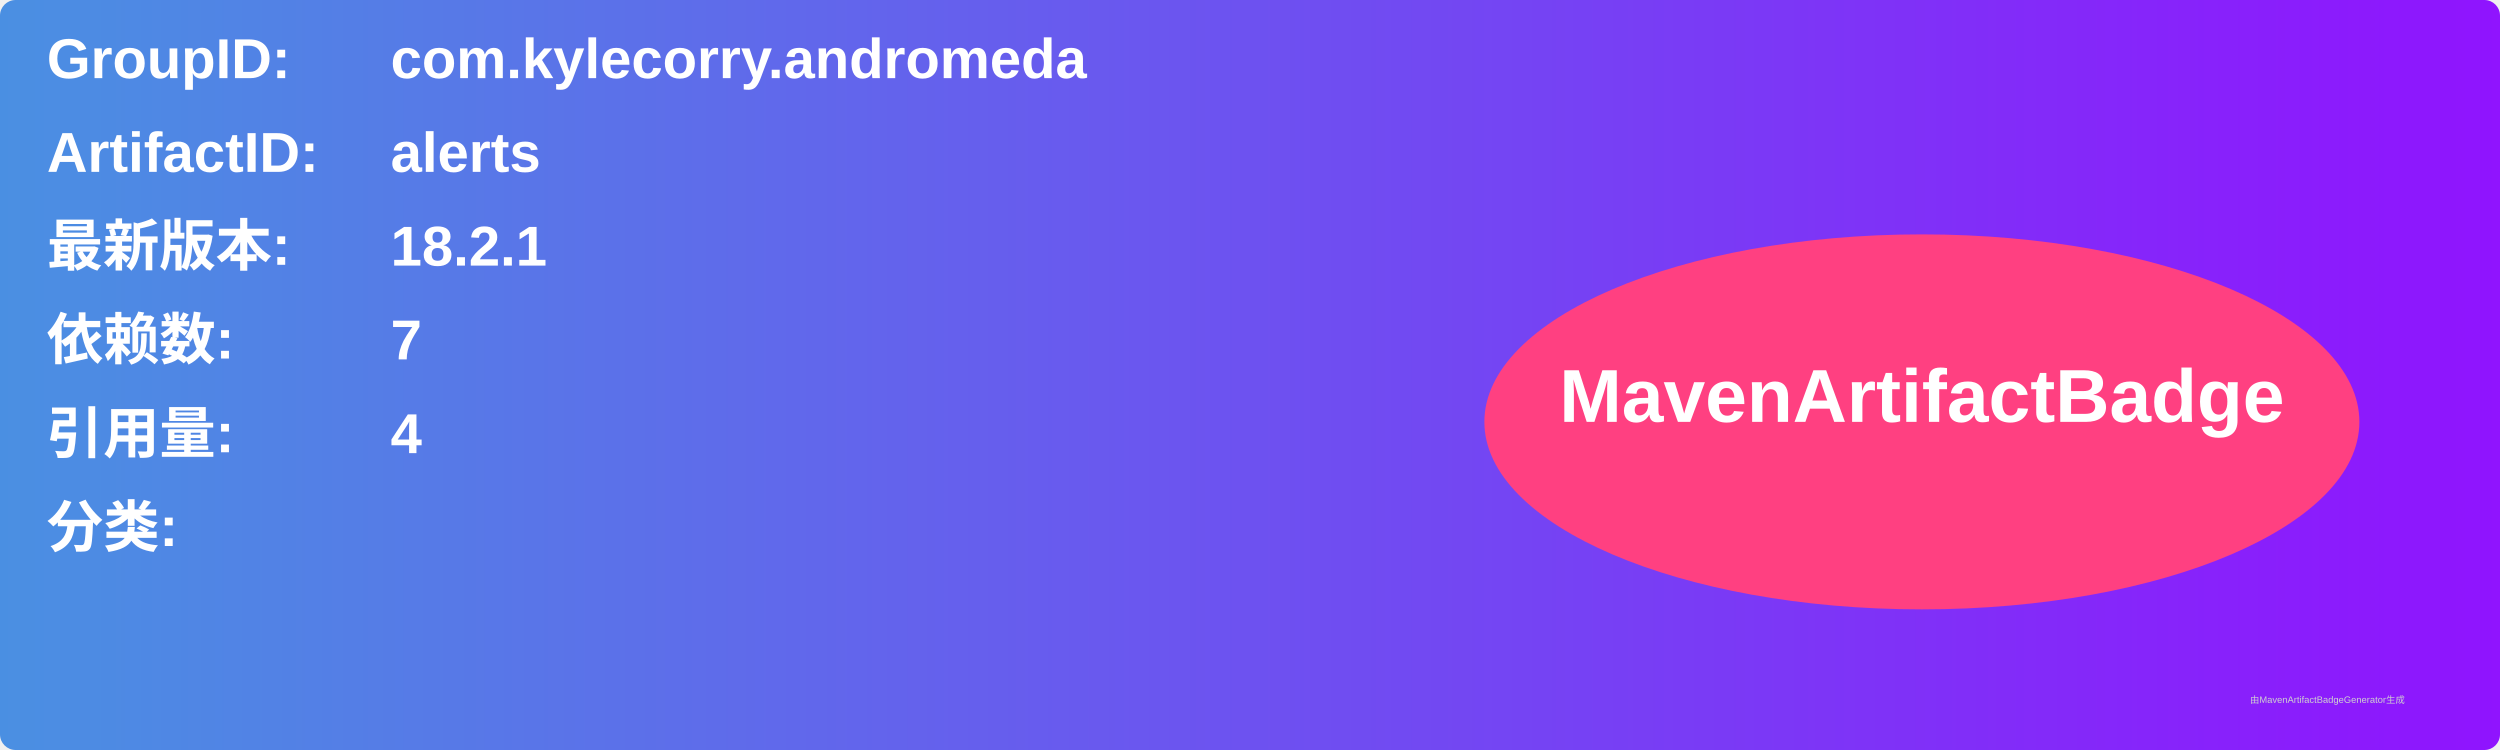
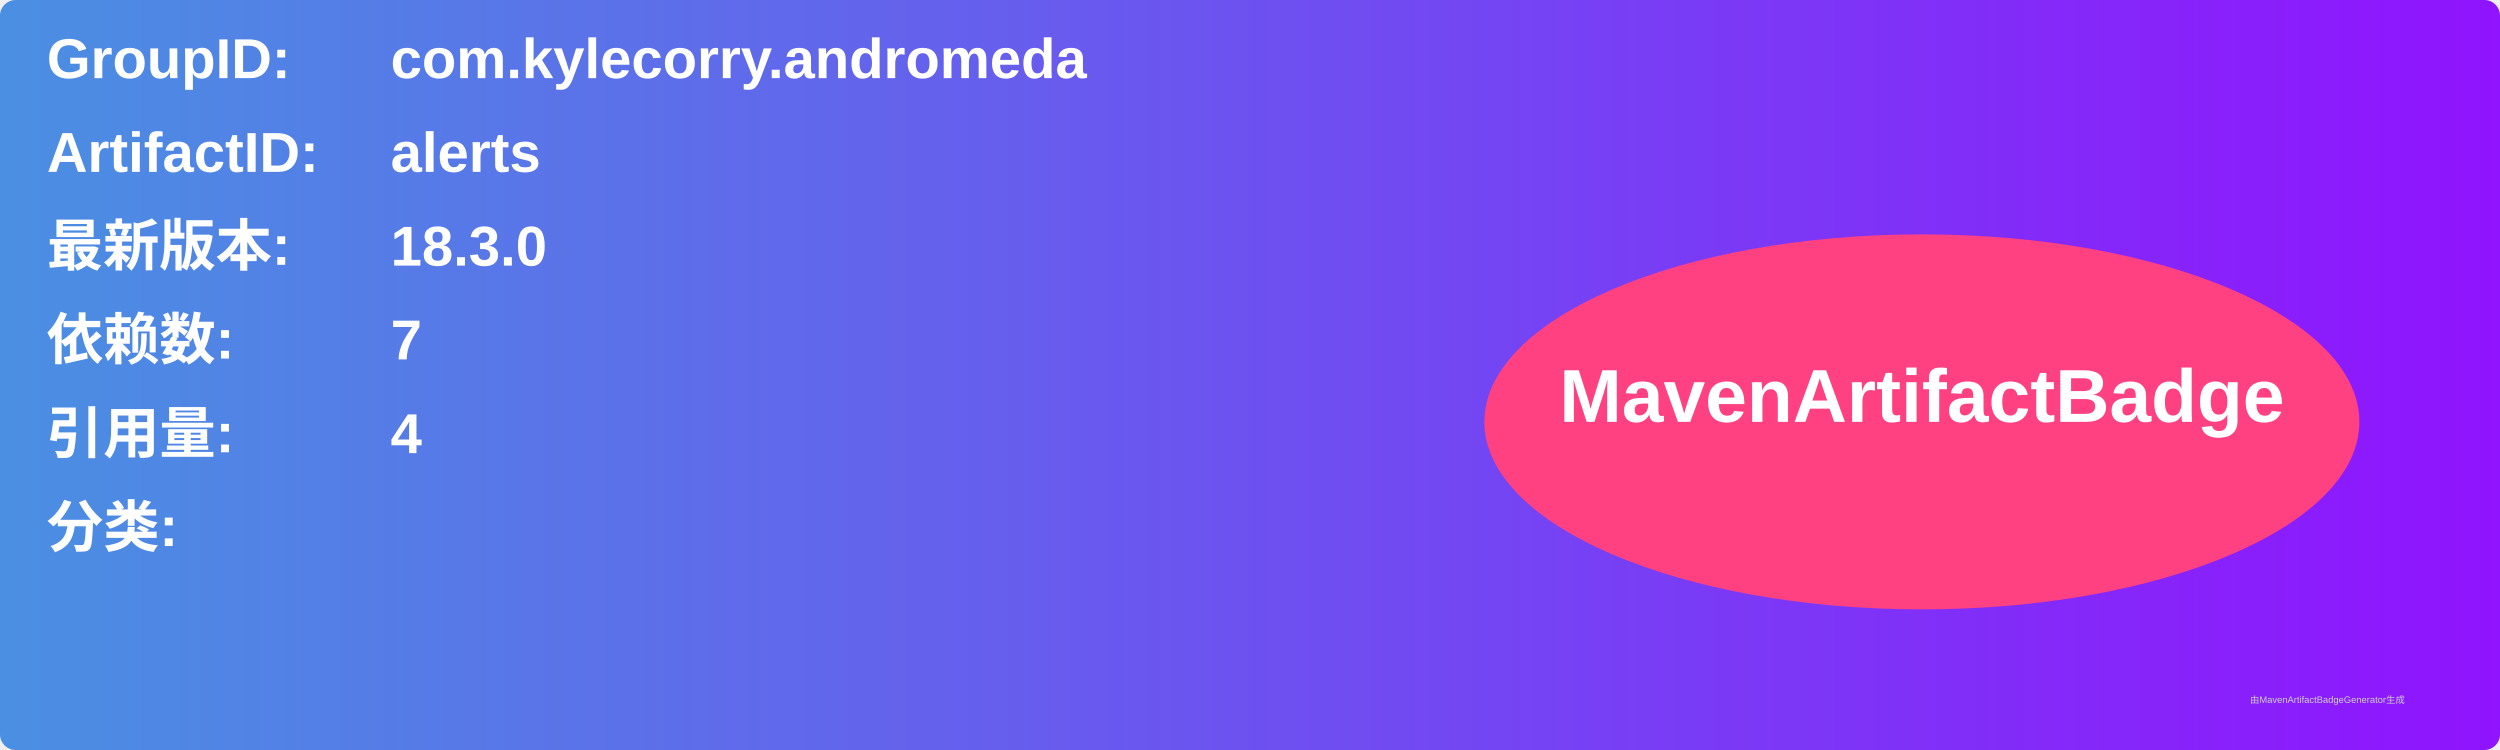
<svg xmlns="http://www.w3.org/2000/svg" width="800" height="240" viewBox="0 0 800 240">
  <linearGradient id="grad" x1="0%" y1="0%" x2="100%" y2="0%">
    <stop offset="0%" stop-color="#4a90e2" />
    <stop offset="100%" stop-color="#9013fe" />
  </linearGradient>
  <rect width="100%" height="100%" rx="5" ry="5" fill="url(#grad)" />
  <g transform="translate(15, 15)">
    <text x="0" y="10" font-family="Arial" font-size="18" fill="white" font-weight="bold" width="260">GroupID:</text>
    <text x="110" y="10" font-family="Arial" font-size="18" fill="white" font-weight="bold" width="460">com.kylecorry.andromeda</text>
    <text x="0" y="40" font-family="Arial" font-size="18" fill="white" font-weight="bold" width="260">ArtifactID:</text>
    <text x="110" y="40" font-family="Arial" font-size="18" fill="white" font-weight="bold" width="460">alerts</text>
    <text x="0" y="70" font-family="Arial" font-size="18" fill="white" font-weight="bold">最新版本:</text>
    <text x="110" y="70" font-family="Arial" font-size="18" fill="white" font-weight="bold">
-       <tspan font-weight="bold">18.2.1</tspan>
+       <tspan font-weight="bold">18.3.0</tspan>
    </text>
    <text x="0" y="100" font-family="Arial" font-size="18" fill="white" font-weight="bold">依赖数: </text>
    <text x="110" y="100" font-family="Arial" font-size="18" fill="white">
      <tspan font-weight="bold">7</tspan>
    </text>
    <text x="0" y="130" font-family="Arial" font-size="18" fill="white" font-weight="bold">引用量: </text>
    <text x="110" y="130" font-family="Arial" font-size="18" fill="white">
      <tspan font-weight="bold">4</tspan>
    </text>
    <text x="0" y="160" font-family="Arial" font-size="18" fill="white" font-weight="bold">分类:</text>
    <text x="10" y="190" font-family="Arial" font-size="10" fill="white">
      <tspan font-weight="bold" />
    </text>
    <ellipse cx="600" cy="120" rx="140" ry="60" fill="#ff4081" />
    <text x="600" y="120" text-anchor="middle" font-family="Arial" font-size="24" fill="white" font-weight="bold">MavenArtifactBadge</text>
  </g>
  <text x="720" y="225" font-family="Arial" font-size="3" fill="#d0d0d0">由MavenArtifactBadgeGenerator生成</text>
</svg>
